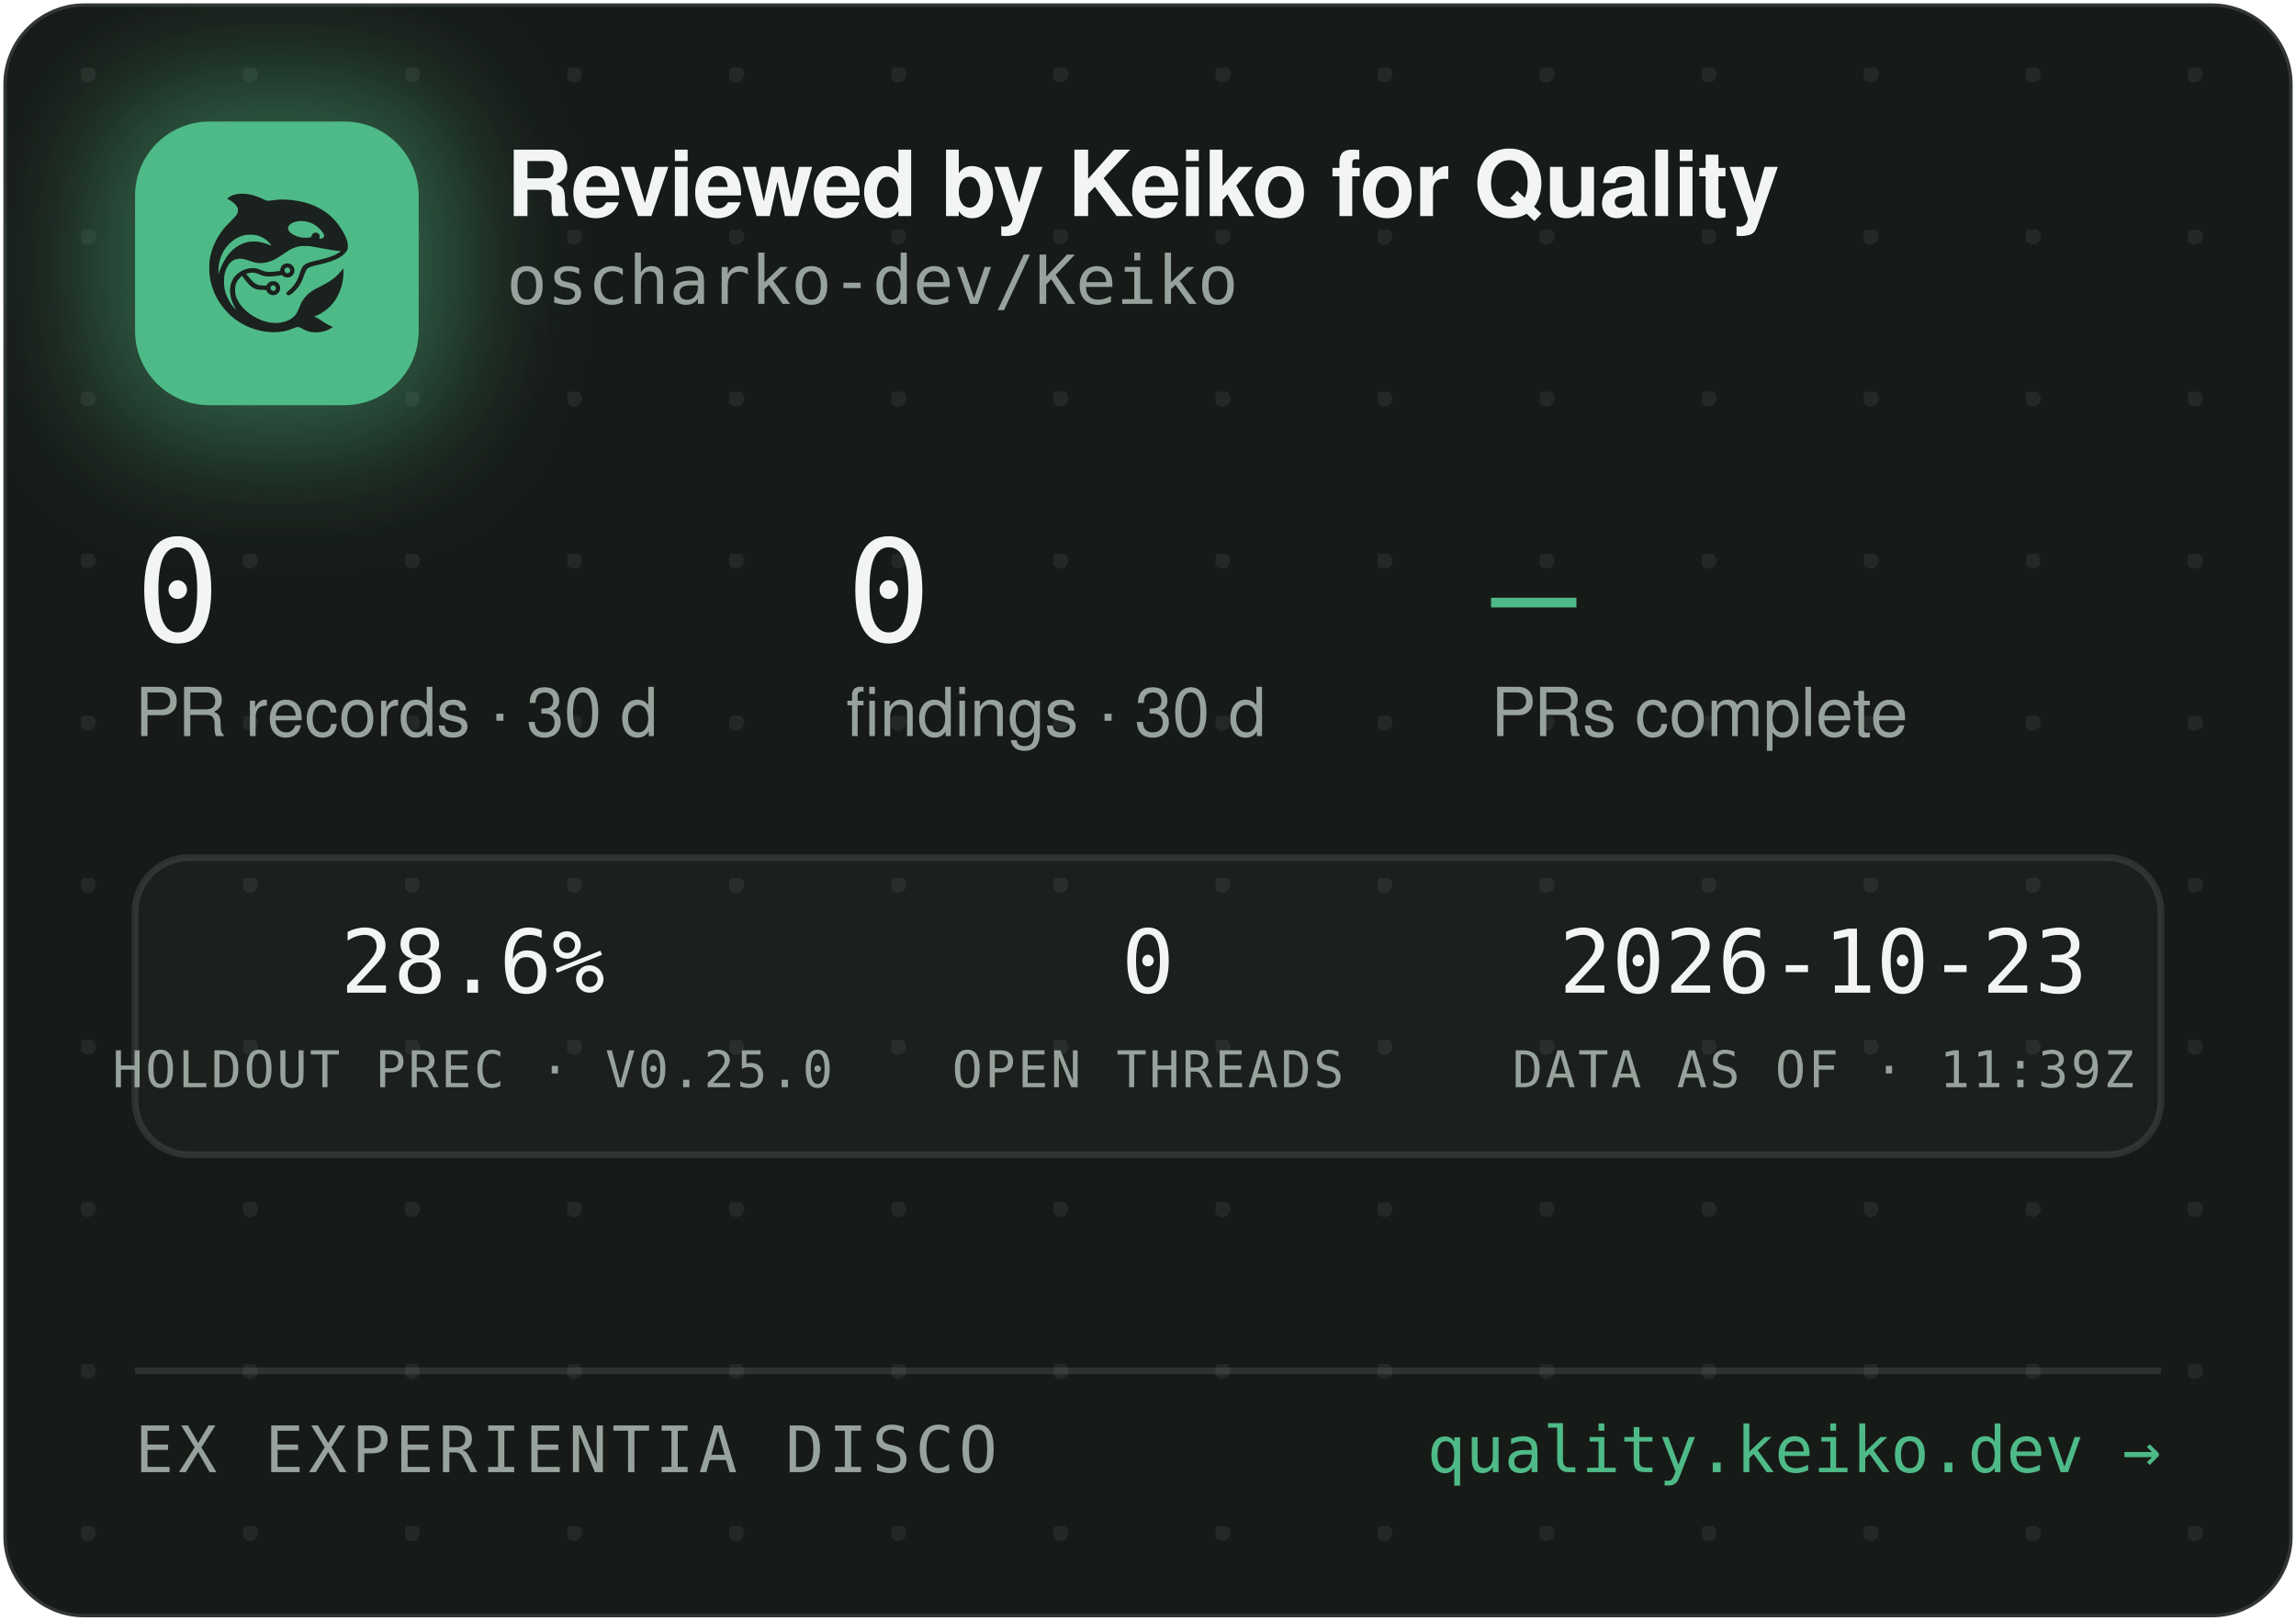
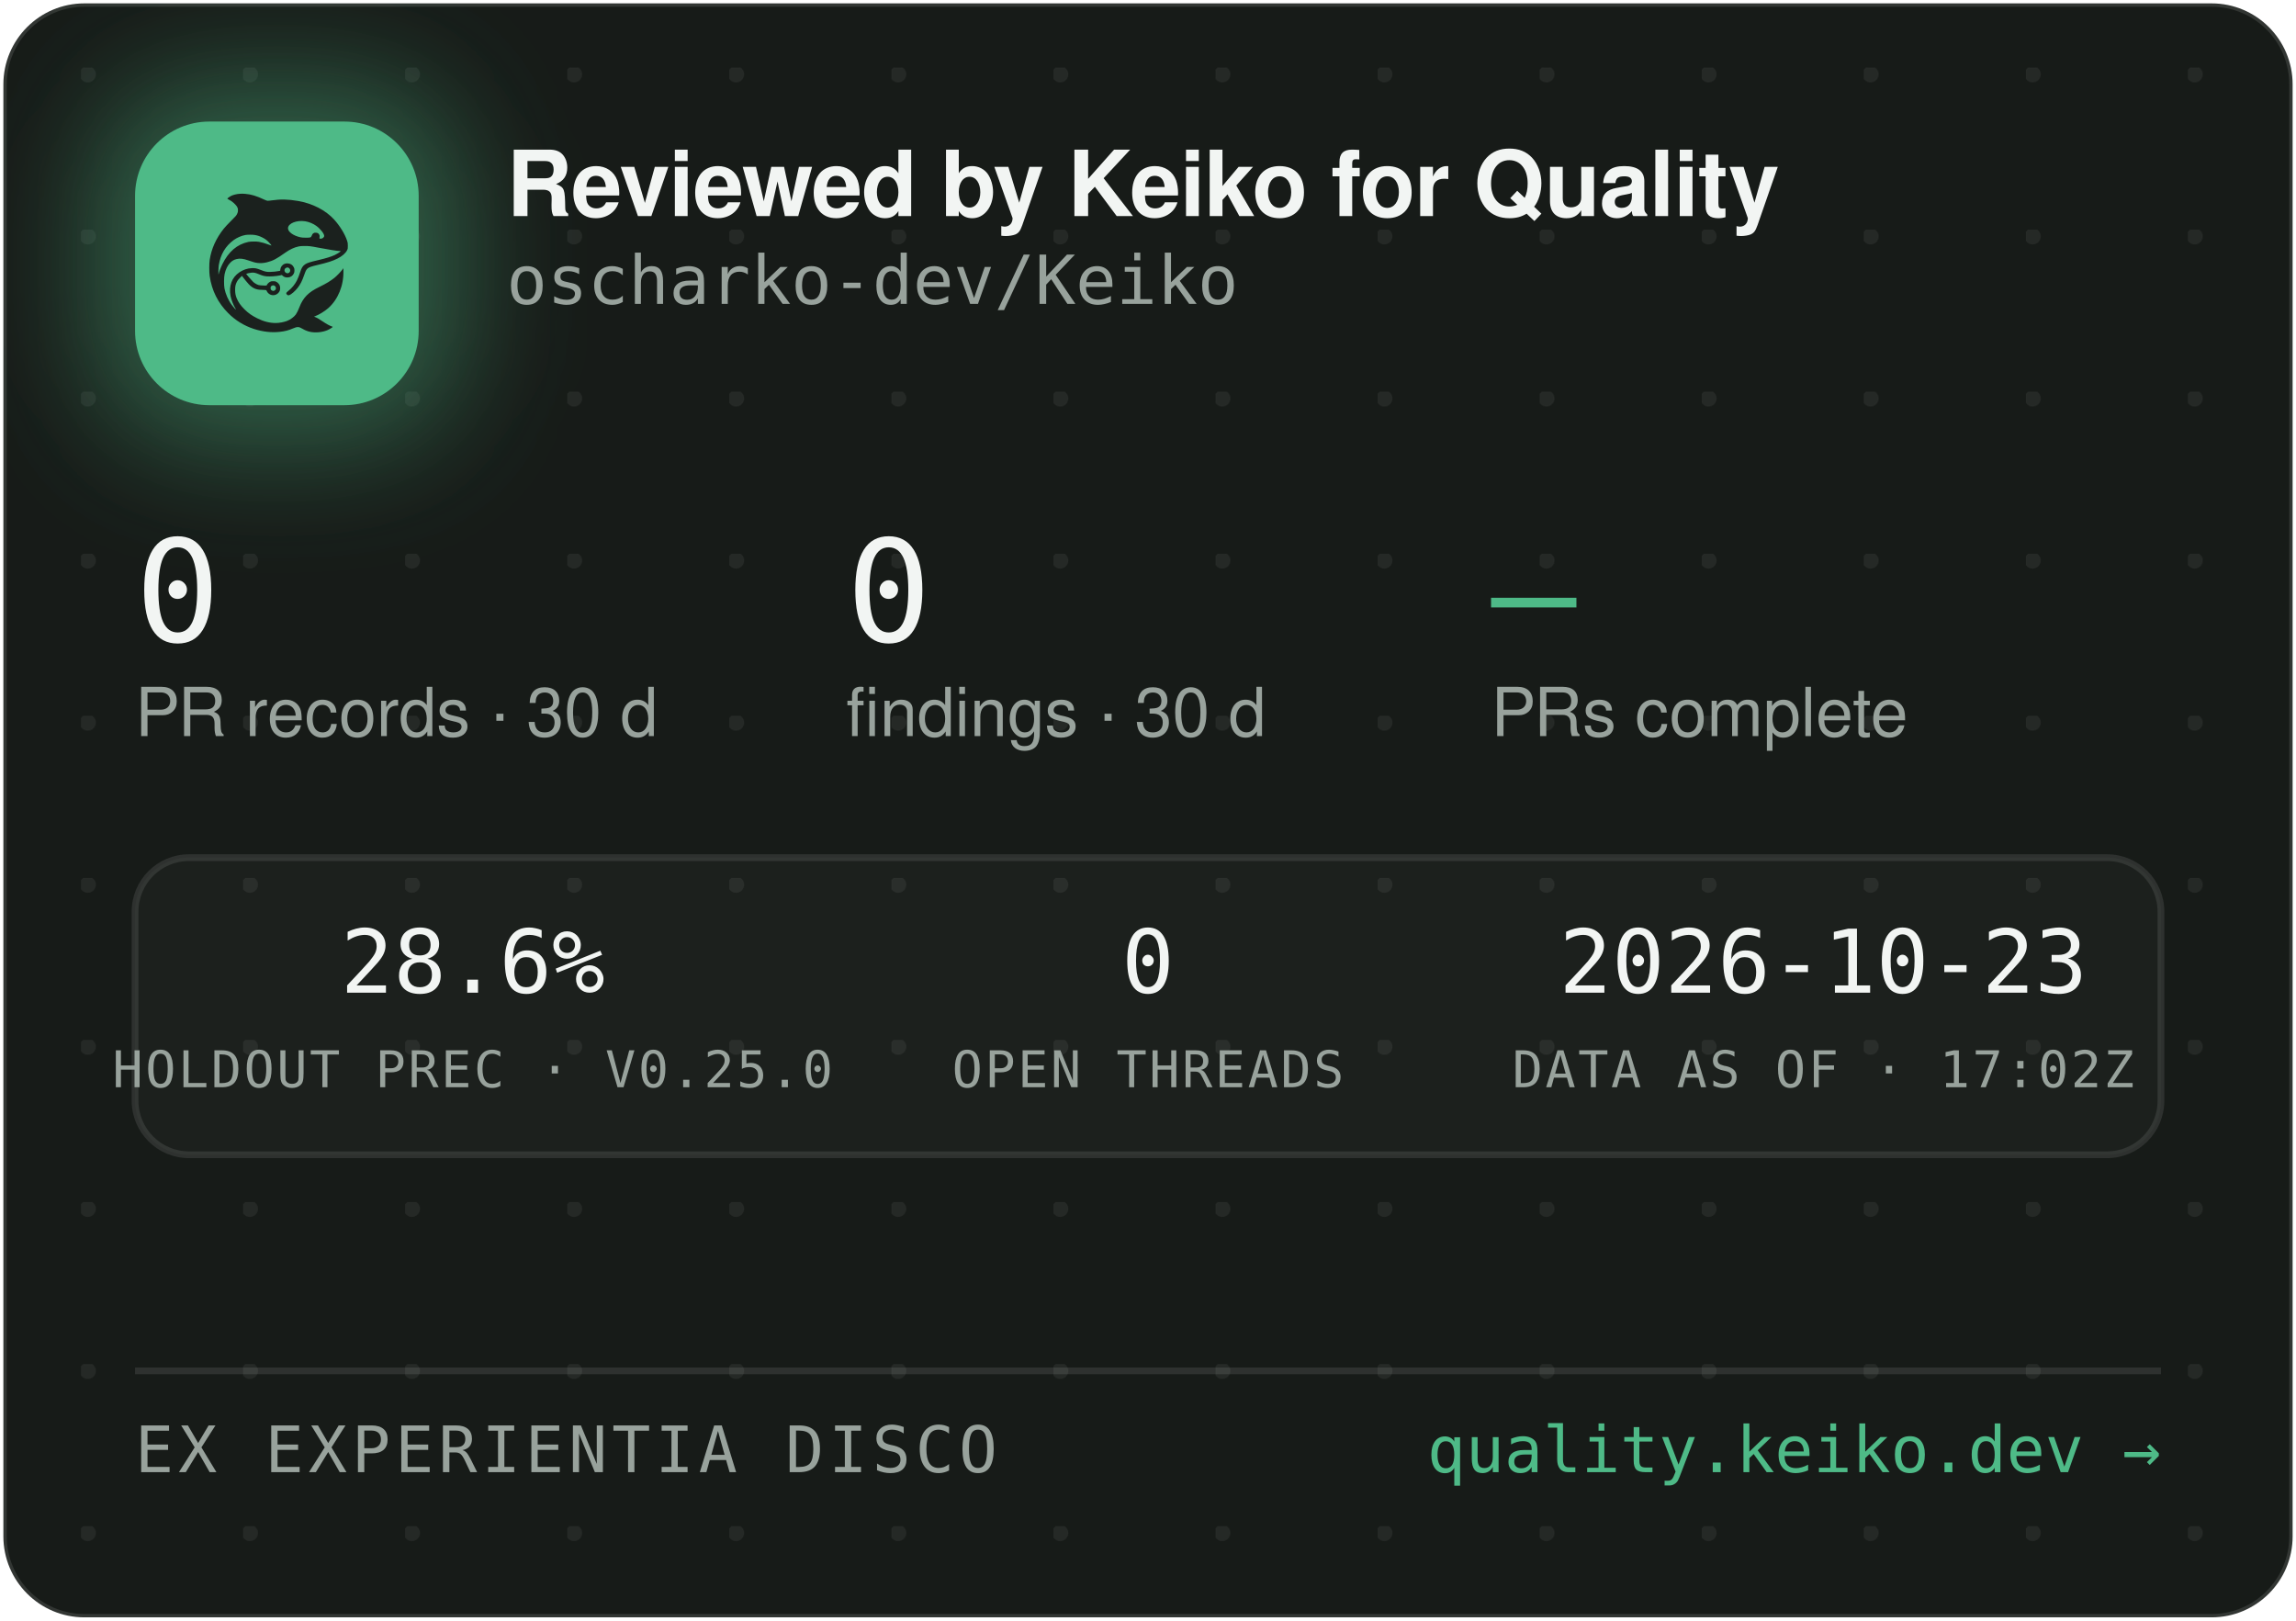
<svg xmlns="http://www.w3.org/2000/svg" width="340" height="240" viewBox="0 0 340 240" role="img" aria-label="Reviewed by Keiko for Quality — oscharko-dev/Keiko">
  <defs>
    <pattern id="dots" width="24" height="24" patternUnits="userSpaceOnUse" x="12" y="10">
      <circle cx="1" cy="1" r="1.2" fill="rgba(233,237,235,0.07)" />
    </pattern>
    <filter id="glow" x="-60%" y="-60%" width="220%" height="220%">
      <feGaussianBlur stdDeviation="9" />
    </filter>
    <clipPath id="card">
      <rect x="0.5" y="0.5" width="339" height="239" rx="12" />
    </clipPath>
  </defs>
  <rect x="0.5" y="0.5" width="339" height="239" rx="12" fill="#171B18" stroke="rgba(255,255,255,0.12)" />
  <rect x="0.5" y="0.5" width="339" height="239" rx="12" fill="url(#dots)" />
  <g clip-path="url(#card)">
    <rect x="14" y="12" width="54" height="54" rx="16" fill="rgba(78,186,135,0.45)" filter="url(#glow)" />
    <rect x="20" y="18" width="42" height="42" rx="11" fill="#4EBA87" />
    <g transform="translate(24,22) scale(0.03320312)">
      <g transform="translate(1024 0) scale(-1 1)">
        <g transform="translate(1024, 1024) scale(-0.1, -0.1)" fill="#1B211E" stroke="none">
          <path d="M3465 8223 c-144 -8 -314 -52 -408 -105 -69 -39 -146 -99 -146 -113 0 -5 30 -24 68 -42 146 -70 323 -229 377 -340 25 -49 29 -70 29 -138 -1 -72 -5 -88 -39 -160 -36 -75 -54 -95 -265 -305 -134 -132 -270 -279 -331 -355 -339 -425 -552 -896 -626 -1390 -25 -165 -25 -549 0 -720 92 -645 368 -1196 826 -1655 322 -324 710 -562 1145 -704 389 -126 793 -172 1155 -130 235 27 377 63 579 149 205 87 268 86 423 -7 102 -62 231 -115 335 -138 247 -56 562 -26 794 74 92 40 244 136 232 146 -4 3 -26 12 -48 19 -86 28 -246 116 -385 211 -162 112 -284 182 -357 207 l-48 17 40 15 c185 70 436 223 595 363 438 386 695 1014 678 1663 l-3 120 -50 -70 c-64 -90 -248 -280 -350 -362 -171 -136 -366 -255 -645 -391 -288 -140 -442 -243 -590 -391 -136 -137 -247 -316 -325 -526 -47 -127 -114 -262 -160 -326 -79 -107 -237 -224 -384 -283 -136 -55 -355 -96 -514 -96 -274 0 -548 71 -832 215 -242 123 -375 216 -553 389 -175 171 -287 332 -361 517 -44 114 -63 216 -63 359 0 152 17 233 74 350 35 70 59 102 136 179 l95 94 21 -29 c55 -75 219 -277 277 -338 171 -183 337 -256 582 -256 56 0 126 -3 155 -7 53 -6 54 -7 76 -57 30 -66 97 -128 172 -156 151 -57 318 11 395 160 33 62 34 193 3 261 -30 64 -88 125 -148 157 -44 23 -63 27 -141 27 -78 0 -97 -4 -140 -27 -58 -30 -131 -105 -141 -142 -6 -25 -8 -26 -93 -26 -47 0 -131 5 -186 10 -87 8 -111 15 -182 51 -45 22 -109 66 -143 96 -59 53 -326 361 -319 367 14 11 179 47 241 52 102 9 177 -7 318 -66 158 -66 243 -89 357 -99 157 -12 413 5 582 40 l93 19 44 -39 c59 -52 135 -75 228 -69 117 8 212 72 262 176 23 47 28 71 28 138 0 70 -4 89 -29 138 -55 110 -145 167 -270 174 -65 3 -91 0 -137 -18 -107 -40 -183 -140 -195 -257 l-6 -52 -51 -11 c-104 -23 -285 -41 -411 -42 -149 -1 -211 12 -402 88 -186 74 -256 88 -403 81 -193 -8 -377 -70 -546 -182 -342 -228 -485 -611 -399 -1064 30 -157 119 -388 209 -541 20 -35 35 -64 33 -66 -8 -8 -111 108 -190 214 -154 206 -278 489 -324 737 -28 154 -25 492 6 635 46 216 133 391 256 514 82 82 161 128 271 156 152 39 300 23 529 -57 217 -76 308 -101 410 -114 137 -17 284 -7 426 30 272 70 414 145 809 425 217 153 399 238 610 283 64 14 129 18 265 18 197 0 269 -9 615 -76 461 -89 843 -149 952 -149 41 0 41 0 23 -20 -28 -31 -169 -119 -254 -158 -167 -77 -388 -145 -716 -222 -399 -93 -508 -128 -608 -194 -102 -68 -160 -160 -217 -346 -35 -115 -102 -286 -149 -378 -85 -168 -227 -341 -377 -458 -105 -82 -115 -107 -69 -162 29 -34 65 -44 109 -29 86 29 261 181 371 322 126 162 201 309 295 581 61 176 90 232 145 283 62 57 163 93 470 165 439 104 640 169 863 278 206 100 368 240 434 375 32 67 33 71 33 198 -1 120 -3 138 -34 229 -98 294 -319 655 -573 936 -381 421 -968 723 -1618 834 -448 76 -767 83 -1169 25 -80 -12 -165 -19 -190 -17 -26 3 -90 26 -146 53 -343 162 -576 233 -842 255 -114 9 -141 10 -248 3z m2926 -1227 c164 -27 346 -102 485 -202 181 -129 354 -348 354 -448 0 -64 -75 -126 -154 -126 -60 0 -63 4 -52 70 8 50 7 65 -9 100 -29 64 -74 93 -151 98 -54 4 -70 1 -107 -21 -42 -25 -61 -52 -91 -129 -25 -64 -55 -73 -246 -73 -121 0 -187 5 -248 18 -318 70 -556 242 -556 402 0 218 388 374 775 311z m-2249 -611 c119 -21 208 -50 321 -106 114 -56 177 -100 266 -184 67 -63 157 -173 148 -181 -2 -3 -61 18 -130 45 -131 52 -298 100 -427 122 -113 20 -367 17 -470 -4 -502 -106 -885 -433 -1160 -992 -70 -142 -160 -379 -160 -424 0 -9 -5 -23 -11 -31 -13 -19 -5 316 10 410 80 482 295 846 661 1117 145 107 350 197 522 228 100 18 326 18 430 0z m1485 -1456 c95 -36 119 -159 42 -223 -78 -66 -209 -1 -209 104 0 60 33 100 99 121 36 10 36 10 68 -2z m-591 -822 c29 -26 37 -42 40 -77 6 -54 -9 -86 -55 -117 -41 -28 -70 -29 -119 -4 -44 22 -62 55 -62 112 0 51 13 75 53 99 50 31 101 26 143 -13z" />
        </g>
      </g>
    </g>
    <text x="75" y="32" font-family="-apple-system,'Segoe UI',Helvetica,Arial,sans-serif" font-size="13.5" font-weight="650" letter-spacing="-0.14" fill="#F2F5F3">Reviewed by Keiko for Quality</text>
    <text x="75" y="45" font-family="'JetBrains Mono',SFMono-Regular,Consolas,Menlo,monospace" font-size="10" fill="#98A29C">oscharko-dev/Keiko</text>
    <text x="20" y="95" font-family="'JetBrains Mono',SFMono-Regular,Consolas,Menlo,monospace" font-size="21" fill="#F2F5F3">0</text>
    <text x="20" y="109" font-family="-apple-system,'Segoe UI',Helvetica,Arial,sans-serif" font-size="10" fill="#98A29C">PR records · 30 d</text>
    <text x="125.3" y="95" font-family="'JetBrains Mono',SFMono-Regular,Consolas,Menlo,monospace" font-size="21" fill="#F2F5F3">0</text>
    <text x="125.3" y="109" font-family="-apple-system,'Segoe UI',Helvetica,Arial,sans-serif" font-size="10" fill="#98A29C">findings · 30 d</text>
    <text x="220.8" y="95" font-family="'JetBrains Mono',SFMono-Regular,Consolas,Menlo,monospace" font-size="21" fill="#4EBA87">—</text>
    <text x="220.8" y="109" font-family="-apple-system,'Segoe UI',Helvetica,Arial,sans-serif" font-size="10" fill="#98A29C">PRs complete</text>
    <rect x="20" y="127" width="300" height="44" rx="8" fill="rgba(255,255,255,0.025)" stroke="rgba(255,255,255,0.1)" />
    <text x="70" y="147" text-anchor="middle" font-family="'JetBrains Mono',SFMono-Regular,Consolas,Menlo,monospace" font-size="13" fill="#F2F5F3">28.6%</text>
    <text x="70" y="161" text-anchor="middle" font-family="'JetBrains Mono',SFMono-Regular,Consolas,Menlo,monospace" font-size="7.5" letter-spacing="0.35" fill="#98A29C">HOLDOUT PREC · V0.25.0</text>
    <text x="170" y="147" text-anchor="middle" font-family="'JetBrains Mono',SFMono-Regular,Consolas,Menlo,monospace" font-size="13" fill="#F2F5F3">0</text>
    <text x="170" y="161" text-anchor="middle" font-family="'JetBrains Mono',SFMono-Regular,Consolas,Menlo,monospace" font-size="7.5" letter-spacing="0.35" fill="#98A29C">OPEN THREADS</text>
    <text x="270" y="147" text-anchor="middle" font-family="'JetBrains Mono',SFMono-Regular,Consolas,Menlo,monospace" font-size="13" fill="#F2F5F3">2026-10-23</text>
-     <text x="270" y="161" text-anchor="middle" font-family="'JetBrains Mono',SFMono-Regular,Consolas,Menlo,monospace" font-size="7.5" letter-spacing="0.35" fill="#98A29C">DATA AS OF · 11:39Z</text>
+     <text x="270" y="161" text-anchor="middle" font-family="'JetBrains Mono',SFMono-Regular,Consolas,Menlo,monospace" font-size="7.5" letter-spacing="0.35" fill="#98A29C">DATA AS OF · 17:02Z</text>
    <line x1="20" y1="203" x2="320" y2="203" stroke="rgba(255,255,255,0.1)" />
    <text x="20" y="218" font-family="'JetBrains Mono',SFMono-Regular,Consolas,Menlo,monospace" font-size="9.5" letter-spacing="0.7" fill="#98A29C">EX EXPERIENTIA DISCO</text>
    <text x="320" y="218" text-anchor="end" font-family="'JetBrains Mono',SFMono-Regular,Consolas,Menlo,monospace" font-size="9.5" fill="#4EBA87">quality.keiko.dev →</text>
  </g>
</svg>
